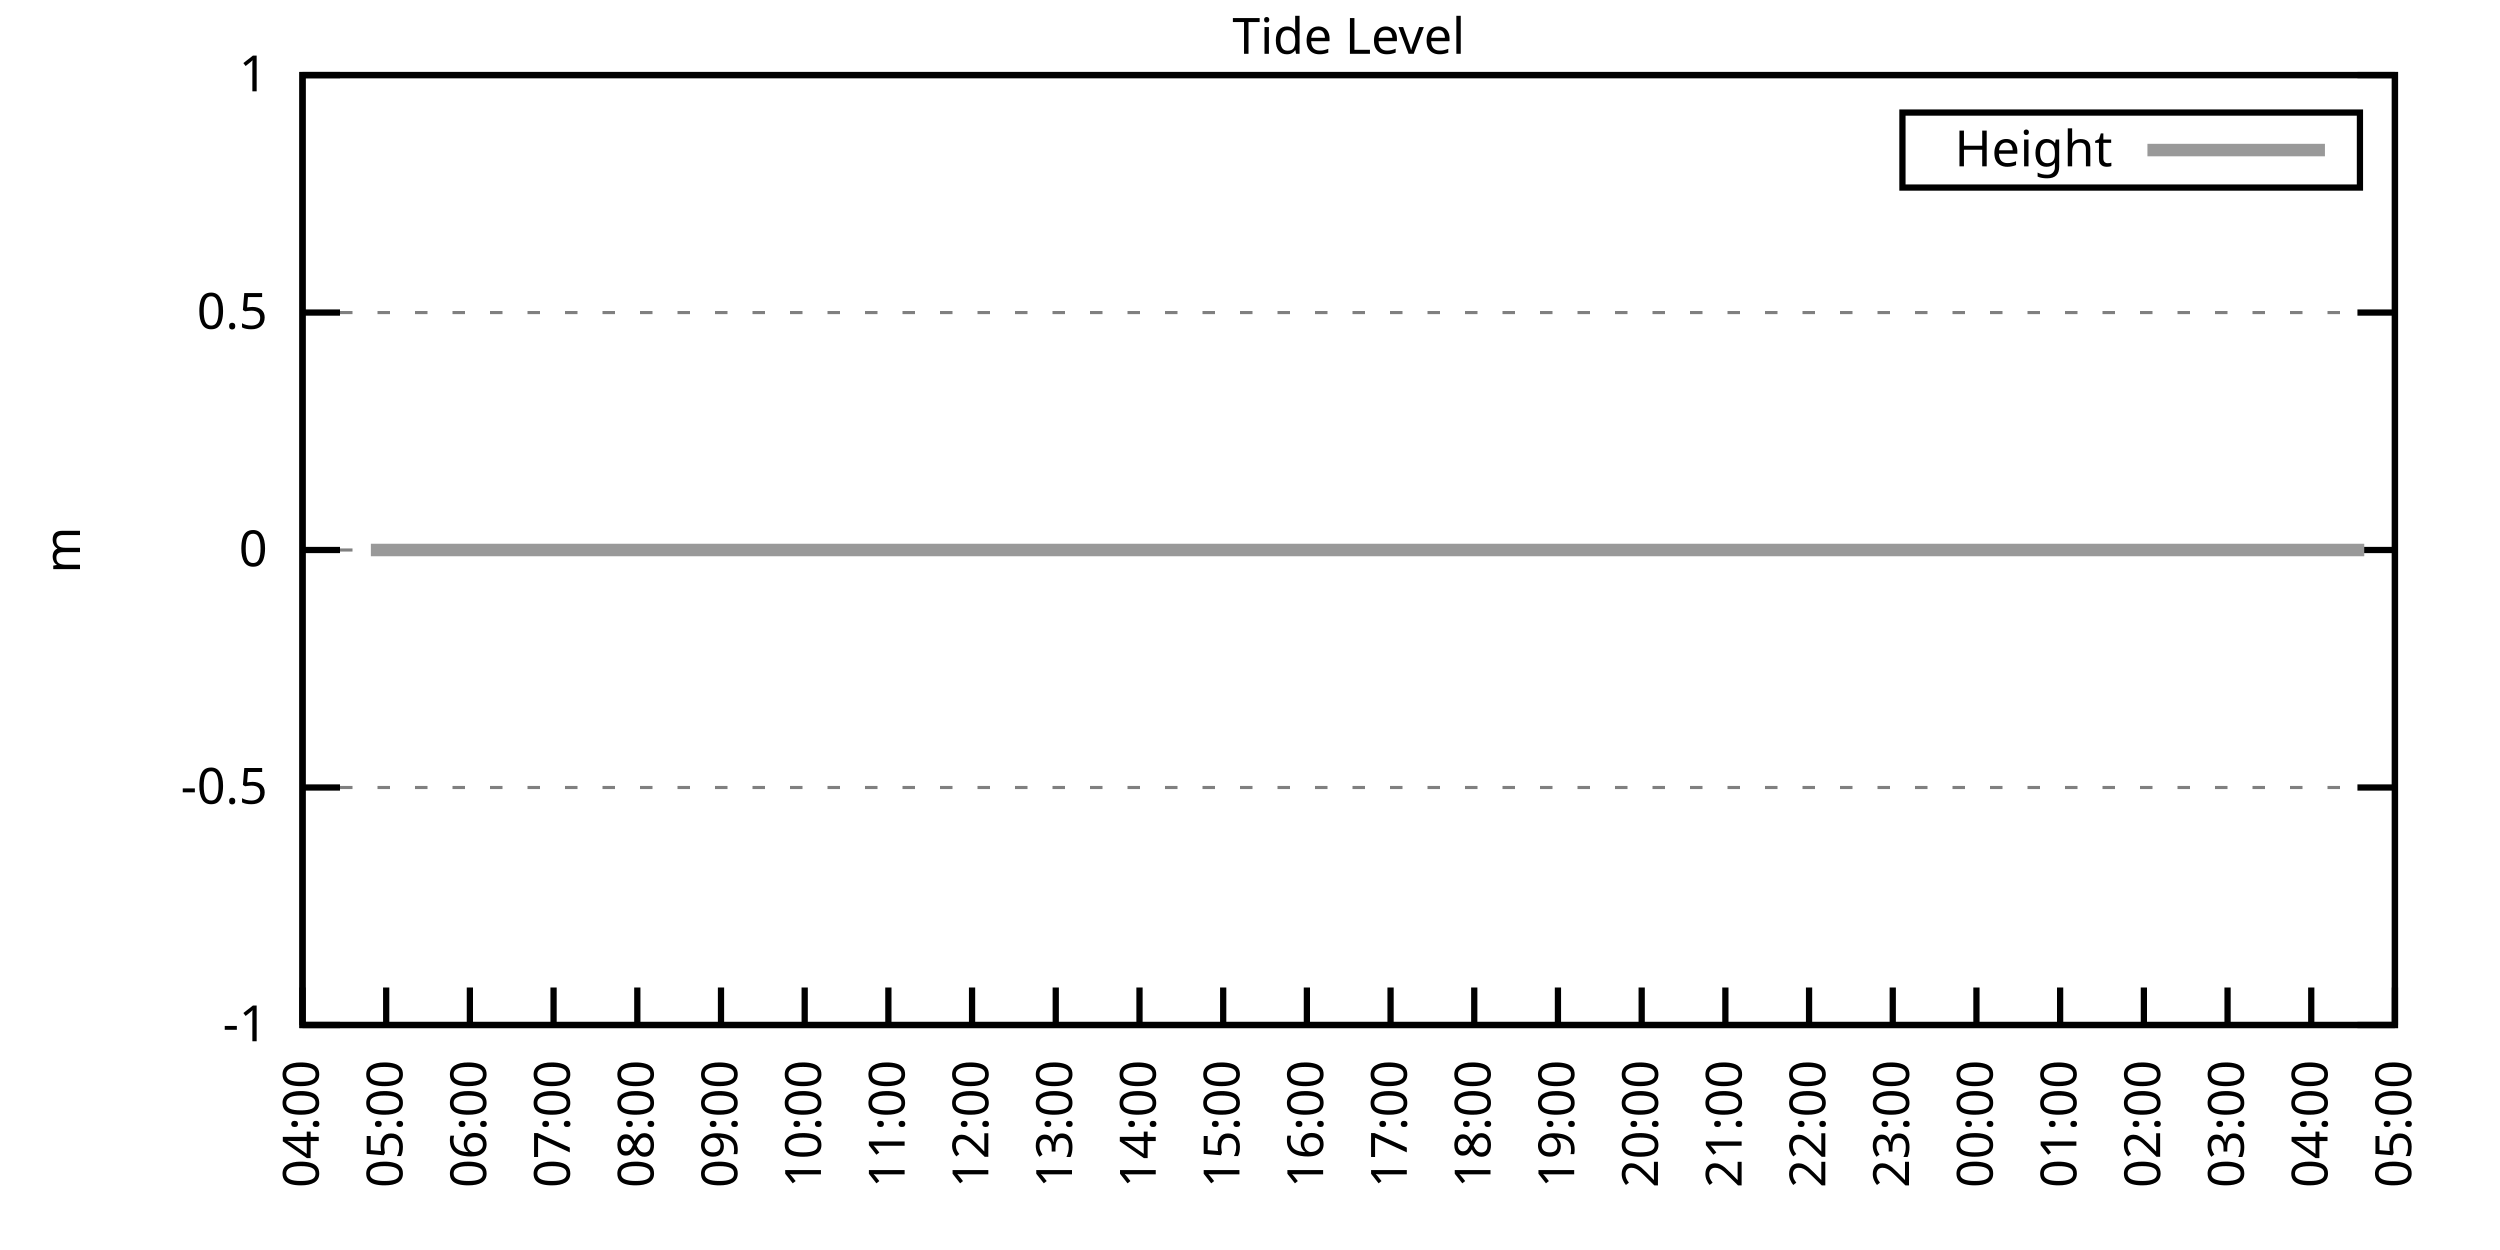
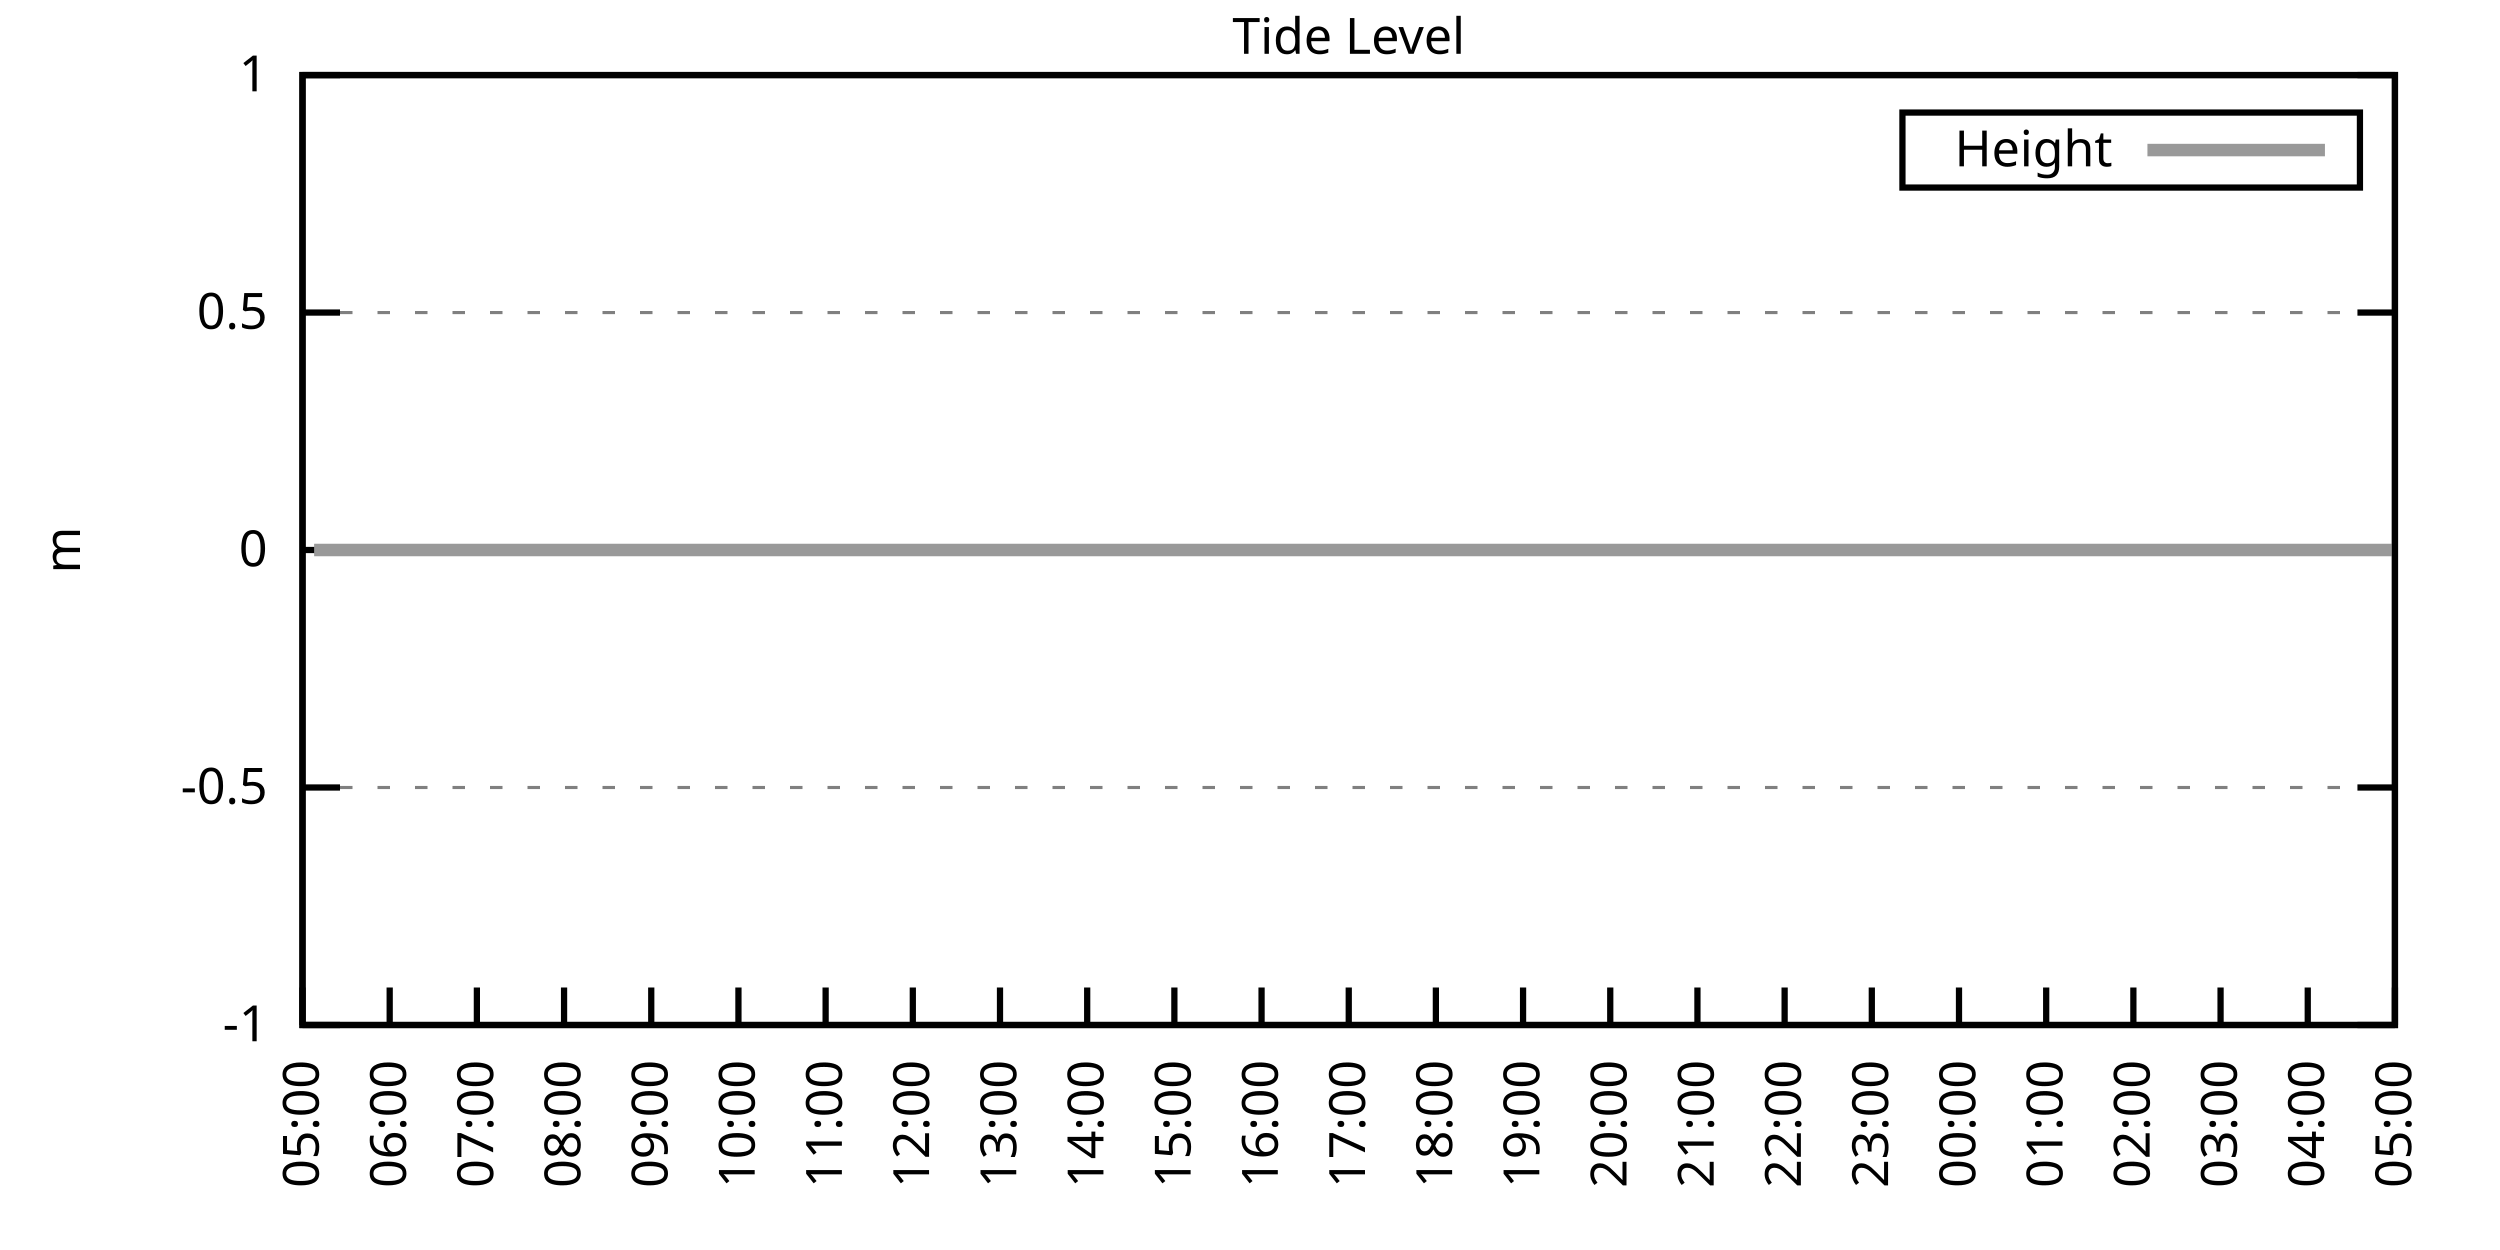
<svg xmlns="http://www.w3.org/2000/svg" xmlns:xlink="http://www.w3.org/1999/xlink" width="400" height="200" viewBox="0 0 400 200">
  <g id="gnuplot_canvas">
    <rect x="0" y="0" width="400" height="200" fill="none" />
    <defs>
      <circle id="gpDot" r="0.5" stroke-width="0.5" stroke="currentColor" />
      <path id="gpPt0" stroke-width="0.333" stroke="currentColor" d="M-1,0 h2 M0,-1 v2" />
      <path id="gpPt1" stroke-width="0.333" stroke="currentColor" d="M-1,-1 L1,1 M1,-1 L-1,1" />
      <path id="gpPt2" stroke-width="0.333" stroke="currentColor" d="M-1,0 L1,0 M0,-1 L0,1 M-1,-1 L1,1 M-1,1 L1,-1" />
      <rect id="gpPt3" stroke-width="0.333" stroke="currentColor" x="-1" y="-1" width="2" height="2" />
      <rect id="gpPt4" stroke-width="0.333" stroke="currentColor" fill="currentColor" x="-1" y="-1" width="2" height="2" />
      <circle id="gpPt5" stroke-width="0.333" stroke="currentColor" cx="0" cy="0" r="1" />
      <use xlink:href="#gpPt5" id="gpPt6" fill="currentColor" stroke="none" />
      <path id="gpPt7" stroke-width="0.333" stroke="currentColor" d="M0,-1.33 L-1.33,0.67 L1.33,0.67 z" />
      <use xlink:href="#gpPt7" id="gpPt8" fill="currentColor" stroke="none" />
      <use xlink:href="#gpPt7" id="gpPt9" stroke="currentColor" transform="rotate(180)" />
      <use xlink:href="#gpPt9" id="gpPt10" fill="currentColor" stroke="none" />
      <use xlink:href="#gpPt3" id="gpPt11" stroke="currentColor" transform="rotate(45)" />
      <use xlink:href="#gpPt11" id="gpPt12" fill="currentColor" stroke="none" />
      <path id="gpPt13" stroke-width="0.333" stroke="currentColor" d="M0,1.330 L1.265,0.411 L0.782,-1.067 L-0.782,-1.076 L-1.265,0.411 z" />
      <use xlink:href="#gpPt13" id="gpPt14" fill="currentColor" stroke="none" />
      <filter id="textbox" filterUnits="objectBoundingBox" x="0" y="0" height="1" width="1">
        <feFlood flood-color="white" flood-opacity="1" result="bgnd" />
        <feComposite in="SourceGraphic" in2="bgnd" operator="atop" />
      </filter>
      <filter id="greybox" filterUnits="objectBoundingBox" x="0" y="0" height="1" width="1">
        <feFlood flood-color="lightgrey" flood-opacity="1" result="grey" />
        <feComposite in="SourceGraphic" in2="grey" operator="atop" />
      </filter>
    </defs>
    <g fill="none" color="white" stroke="currentColor" stroke-width="1.00" stroke-linecap="butt" stroke-linejoin="miter">
</g>
    <g fill="none" color="black" stroke="currentColor" stroke-width="1.00" stroke-linecap="butt" stroke-linejoin="miter">
      <g stroke="none" shape-rendering="crispEdges">
        <polygon fill="rgb(255, 255, 255)" points="48.40,164.00 383.18,164.00 383.18,12.02 48.40,12.02 " />
      </g>
    </g>
    <g fill="none" color="black" stroke="currentColor" stroke-width="1.00" stroke-linecap="butt" stroke-linejoin="miter">
</g>
    <g fill="none" color="black" stroke="black" stroke-width="0.50" stroke-linecap="butt" stroke-linejoin="miter">
</g>
    <g fill="none" color="gray" stroke="currentColor" stroke-width="0.50" stroke-linecap="butt" stroke-linejoin="miter">
      <path stroke="gray" stroke-dasharray="2,4" class="gridline" d="M48.40,164.00 L383.19,164.00  " />
    </g>
    <g fill="none" color="gray" stroke="gray" stroke-width="1.00" stroke-linecap="butt" stroke-linejoin="miter">
</g>
    <g fill="none" color="black" stroke="currentColor" stroke-width="1.00" stroke-linecap="butt" stroke-linejoin="miter">
      <path stroke="black" d="M48.40,164.00 L54.40,164.00 M383.19,164.00 L377.19,164.00  " />
      <g transform="translate(42.80,166.60)" stroke="none" fill="black" font-family="Sans" font-size="8.00" text-anchor="end">
        <text>
          <tspan font-family="Sans">-1</tspan>
        </text>
      </g>
    </g>
    <g fill="none" color="black" stroke="currentColor" stroke-width="1.00" stroke-linecap="butt" stroke-linejoin="miter">
</g>
    <g fill="none" color="black" stroke="black" stroke-width="0.50" stroke-linecap="butt" stroke-linejoin="miter">
</g>
    <g fill="none" color="gray" stroke="currentColor" stroke-width="0.50" stroke-linecap="butt" stroke-linejoin="miter">
      <path stroke="gray" stroke-dasharray="2,4" class="gridline" d="M48.40,126.00 L383.19,126.00  " />
    </g>
    <g fill="none" color="gray" stroke="gray" stroke-width="1.00" stroke-linecap="butt" stroke-linejoin="miter">
</g>
    <g fill="none" color="black" stroke="currentColor" stroke-width="1.00" stroke-linecap="butt" stroke-linejoin="miter">
      <path stroke="black" d="M48.40,126.00 L54.40,126.00 M383.19,126.00 L377.19,126.00  " />
      <g transform="translate(42.80,128.60)" stroke="none" fill="black" font-family="Sans" font-size="8.00" text-anchor="end">
        <text>
          <tspan font-family="Sans">-0.5</tspan>
        </text>
      </g>
    </g>
    <g fill="none" color="black" stroke="currentColor" stroke-width="1.00" stroke-linecap="butt" stroke-linejoin="miter">
</g>
    <g fill="none" color="black" stroke="black" stroke-width="0.50" stroke-linecap="butt" stroke-linejoin="miter">
</g>
    <g fill="none" color="gray" stroke="currentColor" stroke-width="0.50" stroke-linecap="butt" stroke-linejoin="miter">
      <path stroke="gray" stroke-dasharray="2,4" class="gridline" d="M48.40,88.00 L383.19,88.00  " />
    </g>
    <g fill="none" color="gray" stroke="gray" stroke-width="1.00" stroke-linecap="butt" stroke-linejoin="miter">
</g>
    <g fill="none" color="black" stroke="currentColor" stroke-width="1.00" stroke-linecap="butt" stroke-linejoin="miter">
      <path stroke="black" d="M48.40,88.00 L54.40,88.00 M383.19,88.00 L377.19,88.00  " />
      <g transform="translate(42.80,90.60)" stroke="none" fill="black" font-family="Sans" font-size="8.00" text-anchor="end">
        <text>
          <tspan font-family="Sans"> 0</tspan>
        </text>
      </g>
    </g>
    <g fill="none" color="black" stroke="currentColor" stroke-width="1.00" stroke-linecap="butt" stroke-linejoin="miter">
</g>
    <g fill="none" color="black" stroke="black" stroke-width="0.50" stroke-linecap="butt" stroke-linejoin="miter">
</g>
    <g fill="none" color="gray" stroke="currentColor" stroke-width="0.50" stroke-linecap="butt" stroke-linejoin="miter">
      <path stroke="gray" stroke-dasharray="2,4" class="gridline" d="M48.40,50.01 L383.19,50.01  " />
    </g>
    <g fill="none" color="gray" stroke="gray" stroke-width="1.00" stroke-linecap="butt" stroke-linejoin="miter">
</g>
    <g fill="none" color="black" stroke="currentColor" stroke-width="1.00" stroke-linecap="butt" stroke-linejoin="miter">
      <path stroke="black" d="M48.40,50.01 L54.40,50.01 M383.19,50.01 L377.19,50.01  " />
      <g transform="translate(42.80,52.61)" stroke="none" fill="black" font-family="Sans" font-size="8.00" text-anchor="end">
        <text>
          <tspan font-family="Sans"> 0.5</tspan>
        </text>
      </g>
    </g>
    <g fill="none" color="black" stroke="currentColor" stroke-width="1.00" stroke-linecap="butt" stroke-linejoin="miter">
</g>
    <g fill="none" color="black" stroke="black" stroke-width="0.50" stroke-linecap="butt" stroke-linejoin="miter">
</g>
    <g fill="none" color="gray" stroke="currentColor" stroke-width="0.50" stroke-linecap="butt" stroke-linejoin="miter">
      <path stroke="gray" stroke-dasharray="2,4" class="gridline" d="M48.40,12.01 L383.19,12.01  " />
    </g>
    <g fill="none" color="gray" stroke="gray" stroke-width="1.00" stroke-linecap="butt" stroke-linejoin="miter">
</g>
    <g fill="none" color="black" stroke="currentColor" stroke-width="1.00" stroke-linecap="butt" stroke-linejoin="miter">
      <path stroke="black" d="M48.40,12.01 L54.40,12.01 M383.19,12.01 L377.19,12.01  " />
      <g transform="translate(42.80,14.61)" stroke="none" fill="black" font-family="Sans" font-size="8.00" text-anchor="end">
        <text>
          <tspan font-family="Sans"> 1</tspan>
        </text>
      </g>
    </g>
    <g fill="none" color="black" stroke="currentColor" stroke-width="1.00" stroke-linecap="butt" stroke-linejoin="miter">
      <path stroke="black" d="M48.40,164.00 L48.40,158.00  " />
      <g transform="translate(51.00,169.60) rotate(270.00)" stroke="none" fill="black" font-family="Sans" font-size="8.00" text-anchor="end">
        <text>
-           <tspan font-family="Sans">04:00</tspan>
-         </text>
-       </g>
-     </g>
-     <g fill="none" color="black" stroke="currentColor" stroke-width="1.00" stroke-linecap="butt" stroke-linejoin="miter">
-       <path stroke="black" d="M61.79,164.00 L61.79,158.00  " />
-       <g transform="translate(64.39,169.60) rotate(270.00)" stroke="none" fill="black" font-family="Sans" font-size="8.00" text-anchor="end">
-         <text>
          <tspan font-family="Sans">05:00</tspan>
        </text>
      </g>
    </g>
    <g fill="none" color="black" stroke="currentColor" stroke-width="1.00" stroke-linecap="butt" stroke-linejoin="miter">
-       <path stroke="black" d="M75.18,164.00 L75.18,158.00  " />
-       <g transform="translate(77.78,169.60) rotate(270.00)" stroke="none" fill="black" font-family="Sans" font-size="8.00" text-anchor="end">
+       <path stroke="black" d="M62.35,164.00 L62.35,158.00  " />
+       <g transform="translate(64.95,169.60) rotate(270.00)" stroke="none" fill="black" font-family="Sans" font-size="8.00" text-anchor="end">
        <text>
          <tspan font-family="Sans">06:00</tspan>
        </text>
      </g>
    </g>
    <g fill="none" color="black" stroke="currentColor" stroke-width="1.00" stroke-linecap="butt" stroke-linejoin="miter">
-       <path stroke="black" d="M88.57,164.00 L88.57,158.00  " />
-       <g transform="translate(91.17,169.60) rotate(270.00)" stroke="none" fill="black" font-family="Sans" font-size="8.00" text-anchor="end">
+       <path stroke="black" d="M76.30,164.00 L76.30,158.00  " />
+       <g transform="translate(78.90,169.60) rotate(270.00)" stroke="none" fill="black" font-family="Sans" font-size="8.00" text-anchor="end">
        <text>
          <tspan font-family="Sans">07:00</tspan>
        </text>
      </g>
    </g>
    <g fill="none" color="black" stroke="currentColor" stroke-width="1.00" stroke-linecap="butt" stroke-linejoin="miter">
-       <path stroke="black" d="M101.97,164.00 L101.97,158.00  " />
-       <g transform="translate(104.57,169.60) rotate(270.00)" stroke="none" fill="black" font-family="Sans" font-size="8.00" text-anchor="end">
+       <path stroke="black" d="M90.25,164.00 L90.25,158.00  " />
+       <g transform="translate(92.85,169.60) rotate(270.00)" stroke="none" fill="black" font-family="Sans" font-size="8.00" text-anchor="end">
        <text>
          <tspan font-family="Sans">08:00</tspan>
        </text>
      </g>
    </g>
    <g fill="none" color="black" stroke="currentColor" stroke-width="1.00" stroke-linecap="butt" stroke-linejoin="miter">
-       <path stroke="black" d="M115.36,164.00 L115.36,158.00  " />
-       <g transform="translate(117.96,169.60) rotate(270.00)" stroke="none" fill="black" font-family="Sans" font-size="8.00" text-anchor="end">
+       <path stroke="black" d="M104.20,164.00 L104.20,158.00  " />
+       <g transform="translate(106.80,169.60) rotate(270.00)" stroke="none" fill="black" font-family="Sans" font-size="8.00" text-anchor="end">
        <text>
          <tspan font-family="Sans">09:00</tspan>
        </text>
      </g>
    </g>
    <g fill="none" color="black" stroke="currentColor" stroke-width="1.00" stroke-linecap="butt" stroke-linejoin="miter">
-       <path stroke="black" d="M128.75,164.00 L128.75,158.00  " />
-       <g transform="translate(131.35,169.60) rotate(270.00)" stroke="none" fill="black" font-family="Sans" font-size="8.00" text-anchor="end">
+       <path stroke="black" d="M118.15,164.00 L118.15,158.00  " />
+       <g transform="translate(120.75,169.60) rotate(270.00)" stroke="none" fill="black" font-family="Sans" font-size="8.00" text-anchor="end">
        <text>
          <tspan font-family="Sans">10:00</tspan>
        </text>
      </g>
    </g>
    <g fill="none" color="black" stroke="currentColor" stroke-width="1.00" stroke-linecap="butt" stroke-linejoin="miter">
-       <path stroke="black" d="M142.14,164.00 L142.14,158.00  " />
-       <g transform="translate(144.74,169.60) rotate(270.00)" stroke="none" fill="black" font-family="Sans" font-size="8.00" text-anchor="end">
+       <path stroke="black" d="M132.10,164.00 L132.10,158.00  " />
+       <g transform="translate(134.70,169.60) rotate(270.00)" stroke="none" fill="black" font-family="Sans" font-size="8.00" text-anchor="end">
        <text>
          <tspan font-family="Sans">11:00</tspan>
        </text>
      </g>
    </g>
    <g fill="none" color="black" stroke="currentColor" stroke-width="1.00" stroke-linecap="butt" stroke-linejoin="miter">
-       <path stroke="black" d="M155.53,164.00 L155.53,158.00  " />
-       <g transform="translate(158.13,169.60) rotate(270.00)" stroke="none" fill="black" font-family="Sans" font-size="8.00" text-anchor="end">
+       <path stroke="black" d="M146.05,164.00 L146.05,158.00  " />
+       <g transform="translate(148.65,169.60) rotate(270.00)" stroke="none" fill="black" font-family="Sans" font-size="8.00" text-anchor="end">
        <text>
          <tspan font-family="Sans">12:00</tspan>
        </text>
      </g>
    </g>
    <g fill="none" color="black" stroke="currentColor" stroke-width="1.00" stroke-linecap="butt" stroke-linejoin="miter">
-       <path stroke="black" d="M168.92,164.00 L168.92,158.00  " />
-       <g transform="translate(171.52,169.60) rotate(270.00)" stroke="none" fill="black" font-family="Sans" font-size="8.00" text-anchor="end">
+       <path stroke="black" d="M160.00,164.00 L160.00,158.00  " />
+       <g transform="translate(162.60,169.60) rotate(270.00)" stroke="none" fill="black" font-family="Sans" font-size="8.00" text-anchor="end">
        <text>
          <tspan font-family="Sans">13:00</tspan>
        </text>
      </g>
    </g>
    <g fill="none" color="black" stroke="currentColor" stroke-width="1.00" stroke-linecap="butt" stroke-linejoin="miter">
-       <path stroke="black" d="M182.32,164.00 L182.32,158.00  " />
-       <g transform="translate(184.92,169.60) rotate(270.00)" stroke="none" fill="black" font-family="Sans" font-size="8.00" text-anchor="end">
+       <path stroke="black" d="M173.95,164.00 L173.95,158.00  " />
+       <g transform="translate(176.55,169.60) rotate(270.00)" stroke="none" fill="black" font-family="Sans" font-size="8.00" text-anchor="end">
        <text>
          <tspan font-family="Sans">14:00</tspan>
        </text>
      </g>
    </g>
    <g fill="none" color="black" stroke="currentColor" stroke-width="1.00" stroke-linecap="butt" stroke-linejoin="miter">
-       <path stroke="black" d="M195.71,164.00 L195.71,158.00  " />
-       <g transform="translate(198.31,169.60) rotate(270.00)" stroke="none" fill="black" font-family="Sans" font-size="8.00" text-anchor="end">
+       <path stroke="black" d="M187.90,164.00 L187.90,158.00  " />
+       <g transform="translate(190.50,169.60) rotate(270.00)" stroke="none" fill="black" font-family="Sans" font-size="8.00" text-anchor="end">
        <text>
          <tspan font-family="Sans">15:00</tspan>
        </text>
      </g>
    </g>
    <g fill="none" color="black" stroke="currentColor" stroke-width="1.00" stroke-linecap="butt" stroke-linejoin="miter">
-       <path stroke="black" d="M209.10,164.00 L209.10,158.00  " />
-       <g transform="translate(211.70,169.60) rotate(270.00)" stroke="none" fill="black" font-family="Sans" font-size="8.00" text-anchor="end">
+       <path stroke="black" d="M201.85,164.00 L201.85,158.00  " />
+       <g transform="translate(204.45,169.60) rotate(270.00)" stroke="none" fill="black" font-family="Sans" font-size="8.00" text-anchor="end">
        <text>
          <tspan font-family="Sans">16:00</tspan>
        </text>
      </g>
    </g>
    <g fill="none" color="black" stroke="currentColor" stroke-width="1.00" stroke-linecap="butt" stroke-linejoin="miter">
-       <path stroke="black" d="M222.49,164.00 L222.49,158.00  " />
-       <g transform="translate(225.09,169.60) rotate(270.00)" stroke="none" fill="black" font-family="Sans" font-size="8.00" text-anchor="end">
+       <path stroke="black" d="M215.80,164.00 L215.80,158.00  " />
+       <g transform="translate(218.40,169.60) rotate(270.00)" stroke="none" fill="black" font-family="Sans" font-size="8.00" text-anchor="end">
        <text>
          <tspan font-family="Sans">17:00</tspan>
        </text>
      </g>
    </g>
    <g fill="none" color="black" stroke="currentColor" stroke-width="1.00" stroke-linecap="butt" stroke-linejoin="miter">
-       <path stroke="black" d="M235.88,164.00 L235.88,158.00  " />
-       <g transform="translate(238.48,169.60) rotate(270.00)" stroke="none" fill="black" font-family="Sans" font-size="8.00" text-anchor="end">
+       <path stroke="black" d="M229.74,164.00 L229.74,158.00  " />
+       <g transform="translate(232.34,169.60) rotate(270.00)" stroke="none" fill="black" font-family="Sans" font-size="8.00" text-anchor="end">
        <text>
          <tspan font-family="Sans">18:00</tspan>
        </text>
      </g>
    </g>
    <g fill="none" color="black" stroke="currentColor" stroke-width="1.00" stroke-linecap="butt" stroke-linejoin="miter">
-       <path stroke="black" d="M249.27,164.00 L249.27,158.00  " />
-       <g transform="translate(251.87,169.60) rotate(270.00)" stroke="none" fill="black" font-family="Sans" font-size="8.00" text-anchor="end">
+       <path stroke="black" d="M243.69,164.00 L243.69,158.00  " />
+       <g transform="translate(246.29,169.60) rotate(270.00)" stroke="none" fill="black" font-family="Sans" font-size="8.00" text-anchor="end">
        <text>
          <tspan font-family="Sans">19:00</tspan>
        </text>
      </g>
    </g>
    <g fill="none" color="black" stroke="currentColor" stroke-width="1.00" stroke-linecap="butt" stroke-linejoin="miter">
-       <path stroke="black" d="M262.67,164.00 L262.67,158.00  " />
-       <g transform="translate(265.27,169.60) rotate(270.00)" stroke="none" fill="black" font-family="Sans" font-size="8.00" text-anchor="end">
+       <path stroke="black" d="M257.64,164.00 L257.64,158.00  " />
+       <g transform="translate(260.24,169.60) rotate(270.00)" stroke="none" fill="black" font-family="Sans" font-size="8.00" text-anchor="end">
        <text>
          <tspan font-family="Sans">20:00</tspan>
        </text>
      </g>
    </g>
    <g fill="none" color="black" stroke="currentColor" stroke-width="1.00" stroke-linecap="butt" stroke-linejoin="miter">
-       <path stroke="black" d="M276.06,164.00 L276.06,158.00  " />
-       <g transform="translate(278.66,169.60) rotate(270.00)" stroke="none" fill="black" font-family="Sans" font-size="8.00" text-anchor="end">
+       <path stroke="black" d="M271.59,164.00 L271.59,158.00  " />
+       <g transform="translate(274.19,169.60) rotate(270.00)" stroke="none" fill="black" font-family="Sans" font-size="8.00" text-anchor="end">
        <text>
          <tspan font-family="Sans">21:00</tspan>
        </text>
      </g>
    </g>
    <g fill="none" color="black" stroke="currentColor" stroke-width="1.00" stroke-linecap="butt" stroke-linejoin="miter">
-       <path stroke="black" d="M289.45,164.00 L289.45,158.00  " />
-       <g transform="translate(292.05,169.60) rotate(270.00)" stroke="none" fill="black" font-family="Sans" font-size="8.00" text-anchor="end">
+       <path stroke="black" d="M285.54,164.00 L285.54,158.00  " />
+       <g transform="translate(288.14,169.60) rotate(270.00)" stroke="none" fill="black" font-family="Sans" font-size="8.00" text-anchor="end">
        <text>
          <tspan font-family="Sans">22:00</tspan>
        </text>
      </g>
    </g>
    <g fill="none" color="black" stroke="currentColor" stroke-width="1.00" stroke-linecap="butt" stroke-linejoin="miter">
-       <path stroke="black" d="M302.84,164.00 L302.84,158.00  " />
-       <g transform="translate(305.44,169.60) rotate(270.00)" stroke="none" fill="black" font-family="Sans" font-size="8.00" text-anchor="end">
+       <path stroke="black" d="M299.49,164.00 L299.49,158.00  " />
+       <g transform="translate(302.09,169.60) rotate(270.00)" stroke="none" fill="black" font-family="Sans" font-size="8.00" text-anchor="end">
        <text>
          <tspan font-family="Sans">23:00</tspan>
        </text>
      </g>
    </g>
    <g fill="none" color="black" stroke="currentColor" stroke-width="1.00" stroke-linecap="butt" stroke-linejoin="miter">
-       <path stroke="black" d="M316.23,164.00 L316.23,158.00  " />
-       <g transform="translate(318.83,169.60) rotate(270.00)" stroke="none" fill="black" font-family="Sans" font-size="8.00" text-anchor="end">
+       <path stroke="black" d="M313.44,164.00 L313.44,158.00  " />
+       <g transform="translate(316.04,169.60) rotate(270.00)" stroke="none" fill="black" font-family="Sans" font-size="8.00" text-anchor="end">
        <text>
          <tspan font-family="Sans">00:00</tspan>
        </text>
      </g>
    </g>
    <g fill="none" color="black" stroke="currentColor" stroke-width="1.00" stroke-linecap="butt" stroke-linejoin="miter">
-       <path stroke="black" d="M329.62,164.00 L329.62,158.00  " />
-       <g transform="translate(332.22,169.60) rotate(270.00)" stroke="none" fill="black" font-family="Sans" font-size="8.00" text-anchor="end">
+       <path stroke="black" d="M327.39,164.00 L327.39,158.00  " />
+       <g transform="translate(329.99,169.60) rotate(270.00)" stroke="none" fill="black" font-family="Sans" font-size="8.00" text-anchor="end">
        <text>
          <tspan font-family="Sans">01:00</tspan>
        </text>
      </g>
    </g>
    <g fill="none" color="black" stroke="currentColor" stroke-width="1.00" stroke-linecap="butt" stroke-linejoin="miter">
-       <path stroke="black" d="M343.02,164.00 L343.02,158.00  " />
-       <g transform="translate(345.62,169.60) rotate(270.00)" stroke="none" fill="black" font-family="Sans" font-size="8.00" text-anchor="end">
+       <path stroke="black" d="M341.34,164.00 L341.34,158.00  " />
+       <g transform="translate(343.94,169.60) rotate(270.00)" stroke="none" fill="black" font-family="Sans" font-size="8.00" text-anchor="end">
        <text>
          <tspan font-family="Sans">02:00</tspan>
        </text>
      </g>
    </g>
    <g fill="none" color="black" stroke="currentColor" stroke-width="1.00" stroke-linecap="butt" stroke-linejoin="miter">
-       <path stroke="black" d="M356.41,164.00 L356.41,158.00  " />
-       <g transform="translate(359.01,169.60) rotate(270.00)" stroke="none" fill="black" font-family="Sans" font-size="8.00" text-anchor="end">
+       <path stroke="black" d="M355.29,164.00 L355.29,158.00  " />
+       <g transform="translate(357.89,169.60) rotate(270.00)" stroke="none" fill="black" font-family="Sans" font-size="8.00" text-anchor="end">
        <text>
          <tspan font-family="Sans">03:00</tspan>
        </text>
      </g>
    </g>
    <g fill="none" color="black" stroke="currentColor" stroke-width="1.00" stroke-linecap="butt" stroke-linejoin="miter">
-       <path stroke="black" d="M369.80,164.00 L369.80,158.00  " />
-       <g transform="translate(372.40,169.60) rotate(270.00)" stroke="none" fill="black" font-family="Sans" font-size="8.00" text-anchor="end">
+       <path stroke="black" d="M369.24,164.00 L369.24,158.00  " />
+       <g transform="translate(371.84,169.60) rotate(270.00)" stroke="none" fill="black" font-family="Sans" font-size="8.00" text-anchor="end">
        <text>
          <tspan font-family="Sans">04:00</tspan>
        </text>
      </g>
    </g>
    <g fill="none" color="black" stroke="currentColor" stroke-width="1.00" stroke-linecap="butt" stroke-linejoin="miter">
      <path stroke="black" d="M383.19,164.00 L383.19,158.00  " />
      <g transform="translate(385.79,169.60) rotate(270.00)" stroke="none" fill="black" font-family="Sans" font-size="8.00" text-anchor="end">
        <text>
          <tspan font-family="Sans">05:00</tspan>
        </text>
      </g>
    </g>
    <g fill="none" color="black" stroke="currentColor" stroke-width="1.00" stroke-linecap="butt" stroke-linejoin="miter">
</g>
    <g fill="none" color="black" stroke="currentColor" stroke-width="1.00" stroke-linecap="butt" stroke-linejoin="miter">
      <path stroke="black" d="M48.40,12.01 L48.40,164.00 L383.19,164.00 L383.19,12.01 L48.40,12.01 Z  " />
    </g>
    <g fill="none" color="black" stroke="currentColor" stroke-width="1.00" stroke-linecap="butt" stroke-linejoin="miter">
</g>
    <g fill="none" color="black" stroke="currentColor" stroke-width="1.00" stroke-linecap="butt" stroke-linejoin="miter">
      <path stroke="black" d="M304.39,30.01 L304.39,18.01 L377.59,18.01 L377.59,30.01 L304.39,30.01 Z  " />
    </g>
    <g id="Tide_level_plot_1">
      <g fill="none" color="white" stroke="black" stroke-width="2.00" stroke-linecap="butt" stroke-linejoin="miter">
</g>
      <g fill="none" color="black" stroke="currentColor" stroke-width="2.00" stroke-linecap="butt" stroke-linejoin="miter">
        <g transform="translate(337.99,26.61)" stroke="none" fill="black" font-family="Sans" font-size="8.00" text-anchor="end">
          <text>
            <tspan font-family="Sans">Height</tspan>
          </text>
        </g>
      </g>
      <g fill="none" color="black" stroke="currentColor" stroke-width="2.00" stroke-linecap="butt" stroke-linejoin="miter">
-         <path stroke="rgb(153, 153, 153)" d="M343.59,24.01 L371.99,24.01 M59.34,88.00 L61.35,88.00 L63.58,88.00 L65.59,88.00 L68.26,88.00 L70.27,88.00   L72.73,88.00 L74.74,88.00 L77.19,88.00 L79.42,88.00 L81.43,88.00 L83.89,88.00 L85.90,88.00 L88.35,88.00   L90.58,88.00 L92.59,88.00 L95.05,88.00 L97.06,88.00 L99.51,88.00 L101.30,88.00 L103.98,88.00 L106.21,88.00   L108.22,88.00 L110.45,88.00 L112.68,88.00 L115.13,88.00 L117.14,88.00 L119.60,88.00 L121.38,88.00 L123.84,88.00   L125.85,88.00 L128.30,88.00 L130.76,88.00 L132.77,88.00 L135.22,88.00 L137.23,88.00 L139.69,88.00 L141.47,88.00   L144.15,88.00 L146.16,88.00 L148.39,88.00 L150.62,88.00 L152.85,88.00 L155.09,88.00 L157.54,88.00 L159.55,88.00   L161.78,88.00 L164.24,88.00 L166.47,88.00 L168.48,88.00 L170.49,88.00 L172.94,88.00 L175.40,88.00 L177.63,88.00   L179.64,88.00 L182.09,88.00 L184.32,88.00 L186.11,88.00 L188.57,88.00 L191.02,88.00 L193.25,88.00 L195.26,88.00   L197.72,88.00 L199.95,88.00 L201.96,88.00 L204.41,88.00 L206.42,88.00 L208.65,88.00 L210.66,88.00 L213.12,88.00   L215.13,88.00 L217.80,88.00 L219.81,88.00 L222.04,88.00 L224.28,88.00 L226.73,88.00 L228.74,88.00 L230.75,88.00   L233.43,88.00 L235.66,88.00 L237.89,88.00 L239.90,88.00 L242.36,88.00 L244.14,88.00 L246.82,88.00 L248.60,88.00   L251.06,88.00 L253.29,88.00 L255.52,88.00 L257.98,88.00 L260.21,88.00 L262.44,88.00 L264.67,88.00 L266.68,88.00   L268.92,88.00 L271.37,88.00 L273.60,88.00 L275.83,88.00 L277.84,88.00 L279.85,88.00 L282.08,88.00 L284.32,88.00   L286.99,88.00 L289.00,88.00 L291.46,88.00 L293.24,88.00 L295.70,88.00 L298.15,88.00 L300.39,88.00 L302.62,88.00   L304.63,88.00 L306.63,88.00 L309.31,88.00 L311.54,88.00 L313.78,88.00 L315.56,88.00 L318.24,88.00 L320.47,88.00   L322.70,88.00 L324.49,88.00 L326.28,88.00 L328.95,88.00 L331.19,88.00 L333.42,88.00 L335.87,88.00 L337.88,88.00   L340.56,88.00 L342.57,88.00 L345.02,88.00 L347.26,88.00 L349.49,88.00 L351.72,88.00 L353.73,88.00 L355.96,88.00   L357.75,88.00 L360.42,88.00 L362.66,88.00 L365.11,88.00 L367.12,88.00 L369.13,88.00 L371.58,88.00 L374.04,88.00   L376.27,88.00 L378.28,88.00  " />
+         <path stroke="rgb(153, 153, 153)" d="M343.59,24.01 L371.99,24.01 M50.26,88.00 L52.35,88.00 L55.14,88.00 L57.23,88.00 L59.79,88.00 L61.88,88.00   L64.44,88.00 L66.77,88.00 L68.86,88.00 L71.42,88.00 L73.51,88.00 L76.07,88.00 L78.39,88.00 L80.48,88.00   L83.04,88.00 L85.13,88.00 L87.69,88.00 L89.55,88.00 L92.34,88.00 L94.67,88.00 L96.76,88.00 L99.08,88.00   L101.41,88.00 L103.97,88.00 L106.06,88.00 L108.62,88.00 L110.48,88.00 L113.03,88.00 L115.13,88.00 L117.68,88.00   L120.24,88.00 L122.33,88.00 L124.89,88.00 L126.98,88.00 L129.54,88.00 L131.40,88.00 L134.19,88.00 L136.28,88.00   L138.61,88.00 L140.93,88.00 L143.26,88.00 L145.58,88.00 L148.14,88.00 L150.23,88.00 L152.56,88.00 L155.11,88.00   L157.44,88.00 L159.53,88.00 L161.62,88.00 L164.18,88.00 L166.74,88.00 L169.06,88.00 L171.16,88.00 L173.71,88.00   L176.04,88.00 L177.90,88.00 L180.46,88.00 L183.01,88.00 L185.34,88.00 L187.43,88.00 L189.99,88.00 L192.31,88.00   L194.41,88.00 L196.96,88.00 L199.06,88.00 L201.38,88.00 L203.47,88.00 L206.03,88.00 L208.12,88.00 L210.91,88.00   L213.01,88.00 L215.33,88.00 L217.65,88.00 L220.21,88.00 L222.30,88.00 L224.40,88.00 L227.19,88.00 L229.51,88.00   L231.84,88.00 L233.93,88.00 L236.49,88.00 L238.35,88.00 L241.14,88.00 L243.00,88.00 L245.55,88.00 L247.88,88.00   L250.20,88.00 L252.76,88.00 L255.09,88.00 L257.41,88.00 L259.74,88.00 L261.83,88.00 L264.15,88.00 L266.71,88.00   L269.04,88.00 L271.36,88.00 L273.45,88.00 L275.55,88.00 L277.87,88.00 L280.20,88.00 L282.99,88.00 L285.08,88.00   L287.64,88.00 L289.50,88.00 L292.05,88.00 L294.61,88.00 L296.94,88.00 L299.26,88.00 L301.35,88.00 L303.44,88.00   L306.23,88.00 L308.56,88.00 L310.88,88.00 L312.74,88.00 L315.53,88.00 L317.86,88.00 L320.18,88.00 L322.04,88.00   L323.90,88.00 L326.69,88.00 L329.02,88.00 L331.34,88.00 L333.90,88.00 L335.99,88.00 L338.78,88.00 L340.88,88.00   L343.43,88.00 L345.76,88.00 L348.08,88.00 L350.41,88.00 L352.50,88.00 L354.83,88.00 L356.69,88.00 L359.48,88.00   L361.80,88.00 L364.36,88.00 L366.45,88.00 L368.54,88.00 L371.10,88.00 L373.66,88.00 L375.98,88.00 L378.08,88.00   L380.63,88.00 L382.96,88.00  " />
      </g>
    </g>
    <g fill="none" color="black" stroke="currentColor" stroke-width="2.00" stroke-linecap="butt" stroke-linejoin="miter">
</g>
    <g fill="none" color="black" stroke="black" stroke-width="1.00" stroke-linecap="butt" stroke-linejoin="miter">
</g>
    <g fill="none" color="black" stroke="currentColor" stroke-width="1.00" stroke-linecap="butt" stroke-linejoin="miter">
      <path stroke="black" d="M48.40,12.01 L48.40,164.00 L383.19,164.00 L383.19,12.01 L48.40,12.01 Z  " />
      <g transform="translate(12.80,88.01) rotate(270.00)" stroke="none" fill="black" font-family="Sans" font-size="8.00" text-anchor="middle">
        <text>
          <tspan font-family="Sans">m</tspan>
        </text>
      </g>
    </g>
    <g fill="none" color="black" stroke="currentColor" stroke-width="1.00" stroke-linecap="butt" stroke-linejoin="miter">
</g>
    <g fill="none" color="black" stroke="currentColor" stroke-width="1.00" stroke-linecap="butt" stroke-linejoin="miter">
      <g transform="translate(215.79,8.61)" stroke="none" fill="black" font-family="Sans" font-size="8.00" text-anchor="middle">
        <text>
          <tspan font-family="Sans">Tide Level</tspan>
        </text>
      </g>
    </g>
    <g fill="none" color="black" stroke="currentColor" stroke-width="1.00" stroke-linecap="butt" stroke-linejoin="miter">
</g>
  </g>
</svg>
